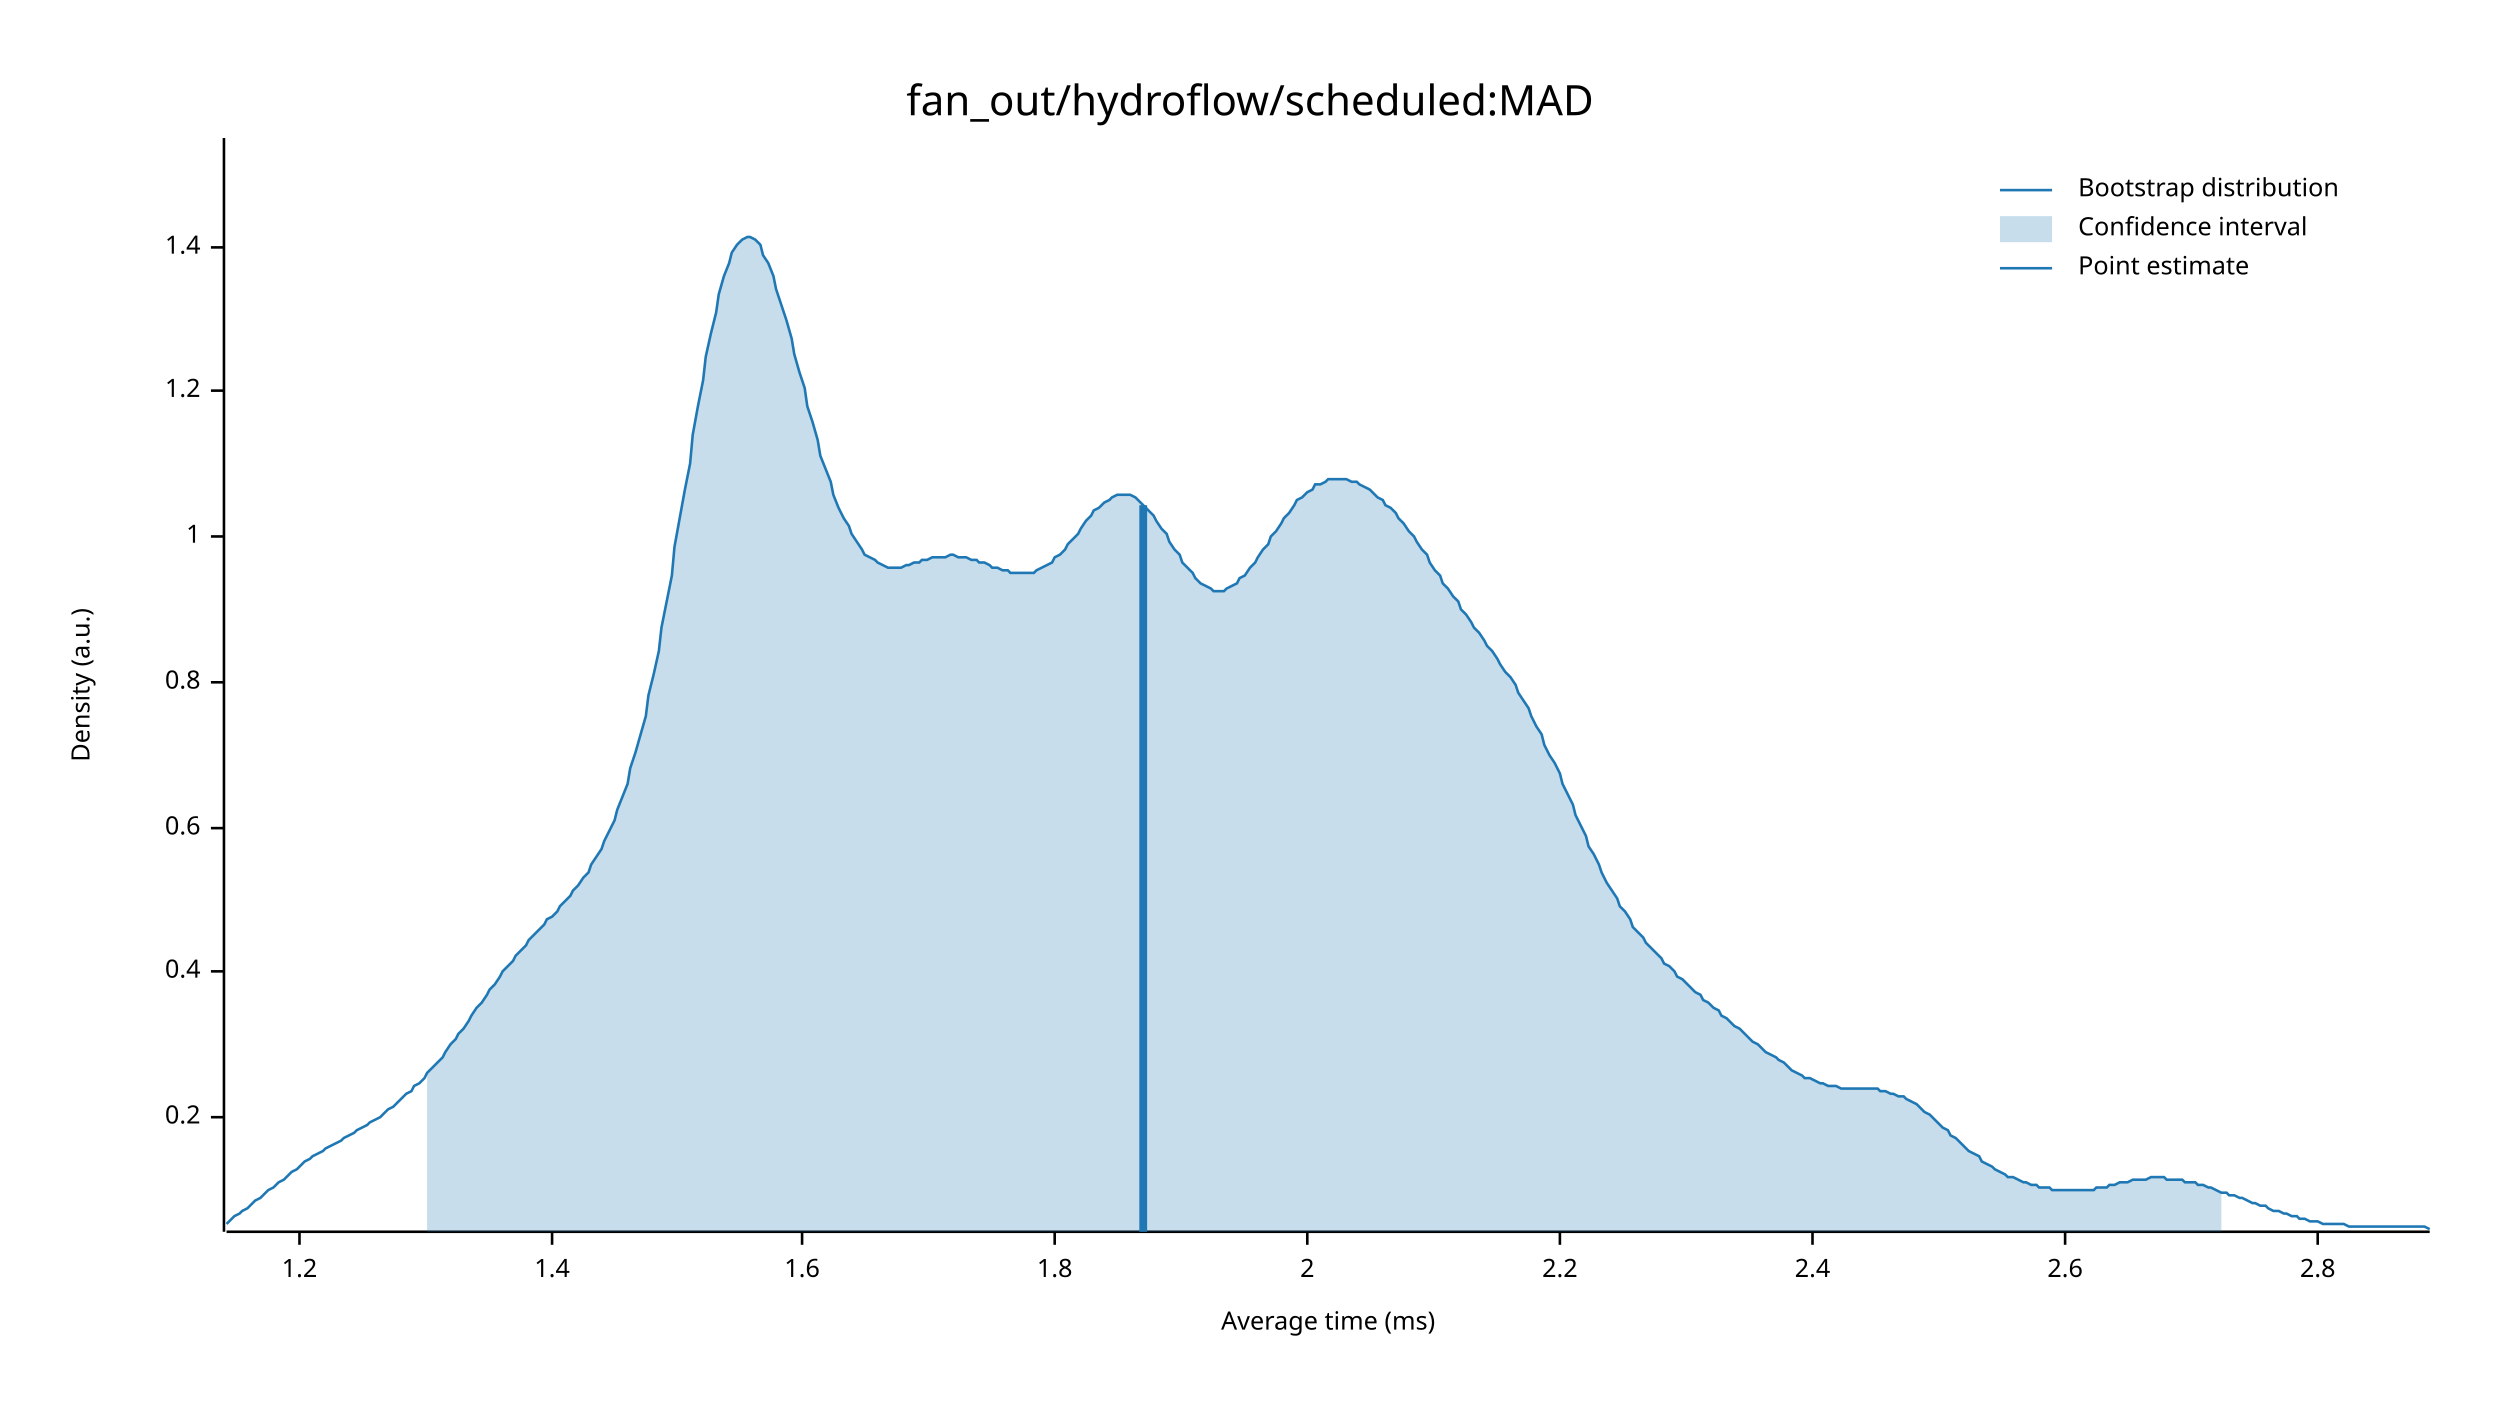
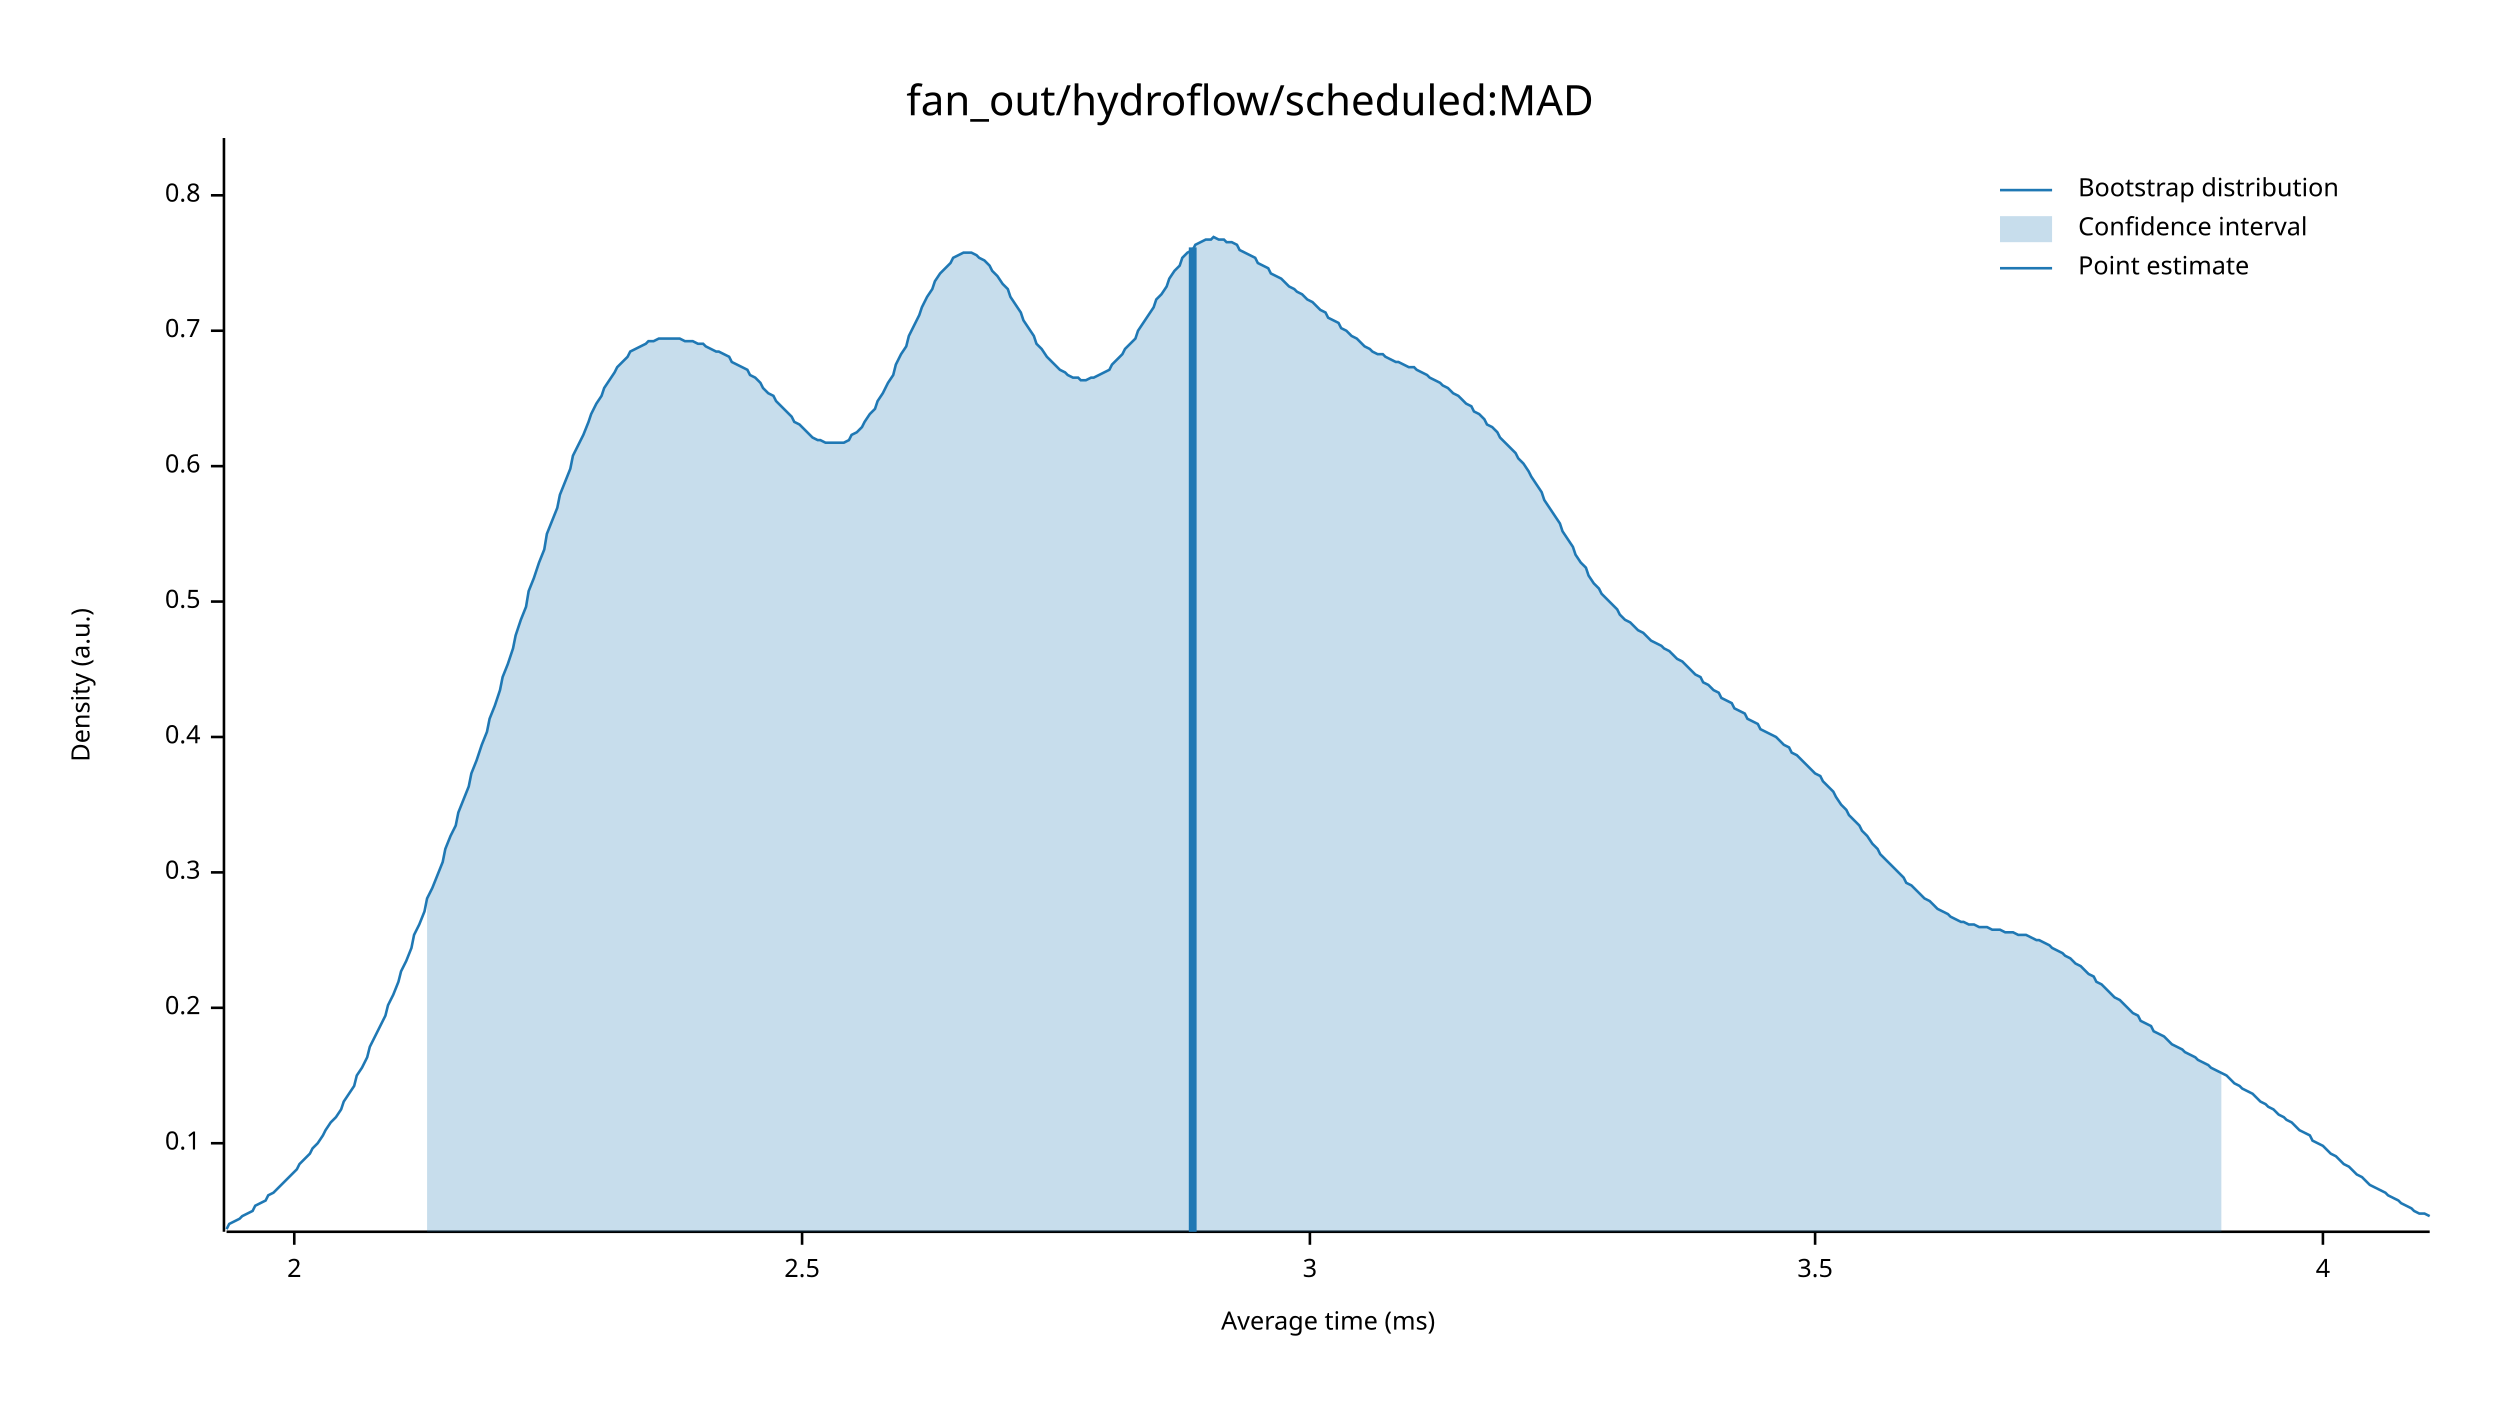
<svg xmlns="http://www.w3.org/2000/svg" width="960" height="540" viewBox="0 0 960 540">
  <text x="480" y="32" dy="0.76em" text-anchor="middle" font-family="sans-serif" font-size="16.129" opacity="1" fill="#000000">
fan_out/hydroflow/scheduled:MAD
</text>
  <text x="27" y="263" dy="0.76em" text-anchor="middle" font-family="sans-serif" font-size="9.677" opacity="1" fill="#000000" transform="rotate(270, 27, 263)">
Density (a.u.)
</text>
  <text x="510" y="513" dy="-0.5ex" text-anchor="middle" font-family="sans-serif" font-size="9.677" opacity="1" fill="#000000">
Average time (ms)
</text>
  <polyline fill="none" opacity="1" stroke="#000000" stroke-width="1" points="86,53 86,473 " />
-   <text x="77" y="429" dy="0.5ex" text-anchor="end" font-family="sans-serif" font-size="9.677" opacity="1" fill="#000000">
+   <text x="77" y="439" dy="0.5ex" text-anchor="end" font-family="sans-serif" font-size="9.677" opacity="1" fill="#000000">
+ 0.1
+ </text>
+   <polyline fill="none" opacity="1" stroke="#000000" stroke-width="1" points="81,439 86,439 " />
+   <text x="77" y="387" dy="0.5ex" text-anchor="end" font-family="sans-serif" font-size="9.677" opacity="1" fill="#000000">
0.2
</text>
-   <polyline fill="none" opacity="1" stroke="#000000" stroke-width="1" points="81,429 86,429 " />
-   <text x="77" y="373" dy="0.5ex" text-anchor="end" font-family="sans-serif" font-size="9.677" opacity="1" fill="#000000">
+   <polyline fill="none" opacity="1" stroke="#000000" stroke-width="1" points="81,387 86,387 " />
+   <text x="77" y="335" dy="0.5ex" text-anchor="end" font-family="sans-serif" font-size="9.677" opacity="1" fill="#000000">
+ 0.3
+ </text>
+   <polyline fill="none" opacity="1" stroke="#000000" stroke-width="1" points="81,335 86,335 " />
+   <text x="77" y="283" dy="0.5ex" text-anchor="end" font-family="sans-serif" font-size="9.677" opacity="1" fill="#000000">
0.4
</text>
-   <polyline fill="none" opacity="1" stroke="#000000" stroke-width="1" points="81,373 86,373 " />
-   <text x="77" y="318" dy="0.5ex" text-anchor="end" font-family="sans-serif" font-size="9.677" opacity="1" fill="#000000">
+   <polyline fill="none" opacity="1" stroke="#000000" stroke-width="1" points="81,283 86,283 " />
+   <text x="77" y="231" dy="0.5ex" text-anchor="end" font-family="sans-serif" font-size="9.677" opacity="1" fill="#000000">
+ 0.5
+ </text>
+   <polyline fill="none" opacity="1" stroke="#000000" stroke-width="1" points="81,231 86,231 " />
+   <text x="77" y="179" dy="0.5ex" text-anchor="end" font-family="sans-serif" font-size="9.677" opacity="1" fill="#000000">
0.6
</text>
-   <polyline fill="none" opacity="1" stroke="#000000" stroke-width="1" points="81,318 86,318 " />
-   <text x="77" y="262" dy="0.5ex" text-anchor="end" font-family="sans-serif" font-size="9.677" opacity="1" fill="#000000">
+   <polyline fill="none" opacity="1" stroke="#000000" stroke-width="1" points="81,179 86,179 " />
+   <text x="77" y="127" dy="0.5ex" text-anchor="end" font-family="sans-serif" font-size="9.677" opacity="1" fill="#000000">
+ 0.7
+ </text>
+   <polyline fill="none" opacity="1" stroke="#000000" stroke-width="1" points="81,127 86,127 " />
+   <text x="77" y="75" dy="0.5ex" text-anchor="end" font-family="sans-serif" font-size="9.677" opacity="1" fill="#000000">
0.8
</text>
-   <polyline fill="none" opacity="1" stroke="#000000" stroke-width="1" points="81,262 86,262 " />
-   <text x="77" y="206" dy="0.5ex" text-anchor="end" font-family="sans-serif" font-size="9.677" opacity="1" fill="#000000">
- 1
+   <polyline fill="none" opacity="1" stroke="#000000" stroke-width="1" points="81,75 86,75 " />
+   <polyline fill="none" opacity="1" stroke="#000000" stroke-width="1" points="87,473 933,473 " />
+   <text x="113" y="483" dy="0.76em" text-anchor="middle" font-family="sans-serif" font-size="9.677" opacity="1" fill="#000000">
+ 2
</text>
-   <polyline fill="none" opacity="1" stroke="#000000" stroke-width="1" points="81,206 86,206 " />
-   <text x="77" y="150" dy="0.5ex" text-anchor="end" font-family="sans-serif" font-size="9.677" opacity="1" fill="#000000">
- 1.2
- </text>
-   <polyline fill="none" opacity="1" stroke="#000000" stroke-width="1" points="81,150 86,150 " />
-   <text x="77" y="95" dy="0.5ex" text-anchor="end" font-family="sans-serif" font-size="9.677" opacity="1" fill="#000000">
- 1.4
- </text>
-   <polyline fill="none" opacity="1" stroke="#000000" stroke-width="1" points="81,95 86,95 " />
-   <polyline fill="none" opacity="1" stroke="#000000" stroke-width="1" points="87,473 933,473 " />
-   <text x="115" y="483" dy="0.76em" text-anchor="middle" font-family="sans-serif" font-size="9.677" opacity="1" fill="#000000">
- 1.2
- </text>
-   <polyline fill="none" opacity="1" stroke="#000000" stroke-width="1" points="115,473 115,478 " />
-   <text x="212" y="483" dy="0.76em" text-anchor="middle" font-family="sans-serif" font-size="9.677" opacity="1" fill="#000000">
- 1.4
- </text>
-   <polyline fill="none" opacity="1" stroke="#000000" stroke-width="1" points="212,473 212,478 " />
+   <polyline fill="none" opacity="1" stroke="#000000" stroke-width="1" points="113,473 113,478 " />
  <text x="308" y="483" dy="0.76em" text-anchor="middle" font-family="sans-serif" font-size="9.677" opacity="1" fill="#000000">
- 1.6
+ 2.5
</text>
  <polyline fill="none" opacity="1" stroke="#000000" stroke-width="1" points="308,473 308,478 " />
-   <text x="405" y="483" dy="0.76em" text-anchor="middle" font-family="sans-serif" font-size="9.677" opacity="1" fill="#000000">
- 1.8
+   <text x="503" y="483" dy="0.76em" text-anchor="middle" font-family="sans-serif" font-size="9.677" opacity="1" fill="#000000">
+ 3
</text>
-   <polyline fill="none" opacity="1" stroke="#000000" stroke-width="1" points="405,473 405,478 " />
-   <text x="502" y="483" dy="0.76em" text-anchor="middle" font-family="sans-serif" font-size="9.677" opacity="1" fill="#000000">
- 2
+   <polyline fill="none" opacity="1" stroke="#000000" stroke-width="1" points="503,473 503,478 " />
+   <text x="697" y="483" dy="0.76em" text-anchor="middle" font-family="sans-serif" font-size="9.677" opacity="1" fill="#000000">
+ 3.5
</text>
-   <polyline fill="none" opacity="1" stroke="#000000" stroke-width="1" points="502,473 502,478 " />
-   <text x="599" y="483" dy="0.76em" text-anchor="middle" font-family="sans-serif" font-size="9.677" opacity="1" fill="#000000">
- 2.2
+   <polyline fill="none" opacity="1" stroke="#000000" stroke-width="1" points="697,473 697,478 " />
+   <text x="892" y="483" dy="0.76em" text-anchor="middle" font-family="sans-serif" font-size="9.677" opacity="1" fill="#000000">
+ 4
</text>
-   <polyline fill="none" opacity="1" stroke="#000000" stroke-width="1" points="599,473 599,478 " />
-   <text x="696" y="483" dy="0.76em" text-anchor="middle" font-family="sans-serif" font-size="9.677" opacity="1" fill="#000000">
- 2.4
- </text>
-   <polyline fill="none" opacity="1" stroke="#000000" stroke-width="1" points="696,473 696,478 " />
-   <text x="793" y="483" dy="0.76em" text-anchor="middle" font-family="sans-serif" font-size="9.677" opacity="1" fill="#000000">
- 2.6
- </text>
-   <polyline fill="none" opacity="1" stroke="#000000" stroke-width="1" points="793,473 793,478 " />
-   <text x="890" y="483" dy="0.76em" text-anchor="middle" font-family="sans-serif" font-size="9.677" opacity="1" fill="#000000">
- 2.8
- </text>
-   <polyline fill="none" opacity="1" stroke="#000000" stroke-width="1" points="890,473 890,478 " />
-   <polyline fill="none" opacity="1" stroke="#1F78B4" stroke-width="1" points="87,470 88,469 90,467 92,466 93,465 95,464 97,462 98,461 100,460 102,458 103,457 105,456 107,454 109,453 110,452 112,450 114,449 115,448 117,446 119,445 120,444 122,443 124,442 125,441 127,440 129,439 131,438 132,437 134,436 136,435 137,434 139,433 141,432 142,431 144,430 146,429 148,427 149,426 151,425 153,423 154,422 156,420 158,419 159,417 161,416 163,414 164,412 166,410 168,408 170,406 171,404 173,401 175,399 176,397 178,395 180,392 181,390 183,387 185,385 187,382 188,380 190,378 192,375 193,373 195,371 197,369 198,367 200,365 202,363 203,361 205,359 207,357 209,355 210,353 212,352 214,350 215,348 217,346 219,344 220,342 222,340 224,337 226,335 227,332 229,329 231,326 232,323 234,319 236,315 237,311 239,306 241,301 242,295 244,289 246,282 248,275 249,267 251,259 253,250 254,241 256,231 258,221 259,210 261,199 263,188 265,178 266,167 268,156 270,146 271,137 273,128 275,120 276,113 278,106 280,101 281,97 283,94 285,92 287,91 288,91 290,92 292,94 293,98 295,101 297,106 298,111 300,117 302,123 304,130 305,136 307,143 309,149 310,156 312,162 314,169 315,175 317,180 319,185 320,190 322,195 324,199 326,202 327,205 329,208 331,211 332,213 334,214 336,215 337,216 339,217 341,218 343,218 344,218 346,218 348,217 349,217 351,216 353,216 354,215 356,215 358,214 359,214 361,214 363,214 365,213 366,213 368,214 370,214 371,214 373,215 375,215 376,216 378,216 380,217 381,218 383,218 385,219 387,219 388,220 390,220 392,220 393,220 395,220 397,220 398,219 400,218 402,217 404,216 405,214 407,213 409,211 410,209 412,207 414,205 415,203 417,200 419,198 420,196 422,195 424,193 426,192 427,191 429,190 431,190 432,190 434,190 436,191 437,192 439,194 441,196 443,198 444,200 446,203 448,205 449,208 451,211 453,213 454,216 456,218 458,220 459,222 461,224 463,225 465,226 466,227 468,227 470,227 471,226 473,225 475,224 476,222 478,221 480,218 482,216 483,214 485,211 487,209 488,206 490,204 492,201 493,199 495,197 497,194 498,192 500,191 502,189 504,188 505,186 507,186 509,185 510,184 512,184 514,184 515,184 517,184 519,185 521,185 522,186 524,187 526,188 527,189 529,191 531,192 532,194 534,195 536,197 537,199 539,201 541,204 543,206 544,208 546,211 548,213 549,216 551,219 553,221 554,224 556,226 558,229 560,231 561,234 563,236 565,239 566,241 568,243 570,246 571,248 573,250 575,253 576,255 578,258 580,260 582,263 583,266 585,269 587,272 588,275 590,279 592,282 593,286 595,290 597,293 599,297 600,301 602,305 604,309 605,313 607,317 609,321 610,325 612,328 614,332 615,335 617,339 619,342 621,345 622,348 624,350 626,353 627,356 629,358 631,360 632,362 634,364 636,366 638,368 639,370 641,371 643,373 644,375 646,376 648,378 649,379 651,381 653,382 654,384 656,385 658,387 660,388 661,390 663,391 665,393 666,394 668,395 670,397 671,398 673,400 675,401 676,402 678,404 680,405 682,406 683,407 685,408 687,410 688,411 690,412 692,413 693,414 695,414 697,415 699,416 700,416 702,417 704,417 705,417 707,418 709,418 710,418 712,418 714,418 715,418 717,418 719,418 721,418 722,419 724,419 726,420 727,420 729,421 731,421 732,422 734,423 736,424 738,426 739,427 741,428 743,430 744,431 746,433 748,434 749,436 751,437 753,439 754,440 756,442 758,443 760,444 761,446 763,447 765,448 766,449 768,450 770,451 771,452 773,452 775,453 777,454 778,454 780,455 782,455 783,456 785,456 787,456 788,457 790,457 792,457 793,457 795,457 797,457 799,457 800,457 802,457 804,457 805,456 807,456 809,456 810,455 812,455 814,454 816,454 817,454 819,453 821,453 822,453 824,453 826,452 827,452 829,452 831,452 832,453 834,453 836,453 838,453 839,454 841,454 843,454 844,455 846,455 848,456 849,456 851,457 853,458 855,458 856,459 858,459 860,460 861,460 863,461 865,462 866,462 868,463 870,463 871,464 873,465 875,465 877,466 878,466 880,467 882,467 883,468 885,468 887,469 888,469 890,469 892,470 894,470 895,470 897,470 899,470 900,470 902,471 904,471 905,471 907,471 909,471 910,471 912,471 914,471 916,471 917,471 919,471 921,471 922,471 924,471 926,471 927,471 929,471 931,471 933,472 " />
-   <polygon opacity="0.25" fill="#1F78B4" points="164,412 166,410 168,408 170,406 171,404 173,401 175,399 176,397 178,395 180,392 181,390 183,387 185,385 187,382 188,380 190,378 192,375 193,373 195,371 197,369 198,367 200,365 202,363 203,361 205,359 207,357 209,355 210,353 212,352 214,350 215,348 217,346 219,344 220,342 222,340 224,337 226,335 227,332 229,329 231,326 232,323 234,319 236,315 237,311 239,306 241,301 242,295 244,289 246,282 248,275 249,267 251,259 253,250 254,241 256,231 258,221 259,210 261,199 263,188 265,178 266,167 268,156 270,146 271,137 273,128 275,120 276,113 278,106 280,101 281,97 283,94 285,92 287,91 288,91 290,92 292,94 293,98 295,101 297,106 298,111 300,117 302,123 304,130 305,136 307,143 309,149 310,156 312,162 314,169 315,175 317,180 319,185 320,190 322,195 324,199 326,202 327,205 329,208 331,211 332,213 334,214 336,215 337,216 339,217 341,218 343,218 344,218 346,218 348,217 349,217 351,216 353,216 354,215 356,215 358,214 359,214 361,214 363,214 365,213 366,213 368,214 370,214 371,214 373,215 375,215 376,216 378,216 380,217 381,218 383,218 385,219 387,219 388,220 390,220 392,220 393,220 395,220 397,220 398,219 400,218 402,217 404,216 405,214 407,213 409,211 410,209 412,207 414,205 415,203 417,200 419,198 420,196 422,195 424,193 426,192 427,191 429,190 431,190 432,190 434,190 436,191 437,192 439,194 441,196 443,198 444,200 446,203 448,205 449,208 451,211 453,213 454,216 456,218 458,220 459,222 461,224 463,225 465,226 466,227 468,227 470,227 471,226 473,225 475,224 476,222 478,221 480,218 482,216 483,214 485,211 487,209 488,206 490,204 492,201 493,199 495,197 497,194 498,192 500,191 502,189 504,188 505,186 507,186 509,185 510,184 512,184 514,184 515,184 517,184 519,185 521,185 522,186 524,187 526,188 527,189 529,191 531,192 532,194 534,195 536,197 537,199 539,201 541,204 543,206 544,208 546,211 548,213 549,216 551,219 553,221 554,224 556,226 558,229 560,231 561,234 563,236 565,239 566,241 568,243 570,246 571,248 573,250 575,253 576,255 578,258 580,260 582,263 583,266 585,269 587,272 588,275 590,279 592,282 593,286 595,290 597,293 599,297 600,301 602,305 604,309 605,313 607,317 609,321 610,325 612,328 614,332 615,335 617,339 619,342 621,345 622,348 624,350 626,353 627,356 629,358 631,360 632,362 634,364 636,366 638,368 639,370 641,371 643,373 644,375 646,376 648,378 649,379 651,381 653,382 654,384 656,385 658,387 660,388 661,390 663,391 665,393 666,394 668,395 670,397 671,398 673,400 675,401 676,402 678,404 680,405 682,406 683,407 685,408 687,410 688,411 690,412 692,413 693,414 695,414 697,415 699,416 700,416 702,417 704,417 705,417 707,418 709,418 710,418 712,418 714,418 715,418 717,418 719,418 721,418 722,419 724,419 726,420 727,420 729,421 731,421 732,422 734,423 736,424 738,426 739,427 741,428 743,430 744,431 746,433 748,434 749,436 751,437 753,439 754,440 756,442 758,443 760,444 761,446 763,447 765,448 766,449 768,450 770,451 771,452 773,452 775,453 777,454 778,454 780,455 782,455 783,456 785,456 787,456 788,457 790,457 792,457 793,457 795,457 797,457 799,457 800,457 802,457 804,457 805,456 807,456 809,456 810,455 812,455 814,454 816,454 817,454 819,453 821,453 822,453 824,453 826,452 827,452 829,452 831,452 832,453 834,453 836,453 838,453 839,454 841,454 843,454 844,455 846,455 848,456 849,456 851,457 853,458 853,473 164,473 " />
-   <polyline fill="none" opacity="1" stroke="#1F78B4" stroke-width="3" points="439,473 439,194 " />
+   <polyline fill="none" opacity="1" stroke="#000000" stroke-width="1" points="892,473 892,478 " />
+   <polyline fill="none" opacity="1" stroke="#1F78B4" stroke-width="1" points="87,472 88,470 90,469 92,468 93,467 95,466 97,465 98,463 100,462 102,461 103,459 105,458 107,456 109,454 110,453 112,451 114,449 115,447 117,445 119,443 120,441 122,439 124,436 125,434 127,431 129,429 131,426 132,423 134,420 136,417 137,413 139,410 141,406 142,402 144,398 146,394 148,390 149,386 151,382 153,377 154,373 156,369 158,364 159,359 161,355 163,350 164,345 166,341 168,336 170,331 171,326 173,321 175,317 176,312 178,307 180,302 181,297 183,292 185,286 187,281 188,276 190,271 192,265 193,260 195,255 197,249 198,244 200,238 202,233 203,227 205,222 207,216 209,211 210,205 212,200 214,195 215,190 217,185 219,180 220,175 222,171 224,167 226,162 227,159 229,155 231,152 232,149 234,146 236,143 237,141 239,139 241,137 242,135 244,134 246,133 248,132 249,131 251,131 253,130 254,130 256,130 258,130 259,130 261,130 263,131 265,131 266,131 268,132 270,132 271,133 273,134 275,135 276,135 278,136 280,137 281,139 283,140 285,141 287,142 288,144 290,145 292,147 293,149 295,151 297,152 298,154 300,156 302,158 304,160 305,162 307,163 309,165 310,166 312,168 314,169 315,169 317,170 319,170 320,170 322,170 324,170 326,169 327,167 329,166 331,164 332,162 334,159 336,157 337,154 339,151 341,147 343,144 344,140 346,136 348,133 349,129 351,125 353,121 354,118 356,114 358,111 359,108 361,105 363,103 365,101 366,99 368,98 370,97 371,97 373,97 375,98 376,99 378,100 380,102 381,104 383,106 385,109 387,111 388,114 390,117 392,120 393,123 395,126 397,129 398,132 400,134 402,137 404,139 405,140 407,142 409,143 410,144 412,145 414,145 415,146 417,146 419,145 420,145 422,144 424,143 426,142 427,140 429,138 431,136 432,134 434,132 436,130 437,127 439,124 441,121 443,118 444,115 446,113 448,110 449,107 451,104 453,102 454,99 456,97 458,96 459,94 461,93 463,92 465,92 466,91 468,92 470,92 471,93 473,93 475,94 476,96 478,97 480,98 482,99 483,101 485,102 487,103 488,105 490,106 492,107 493,108 495,110 497,111 498,112 500,113 502,115 504,116 505,117 507,119 509,120 510,122 512,123 514,124 515,126 517,127 519,129 521,130 522,131 524,133 526,134 527,135 529,136 531,136 532,137 534,138 536,139 537,139 539,140 541,141 543,141 544,142 546,143 548,144 549,145 551,146 553,147 554,148 556,149 558,151 560,152 561,153 563,155 565,156 566,158 568,159 570,161 571,163 573,164 575,166 576,168 578,170 580,172 582,174 583,176 585,178 587,181 588,183 590,186 592,189 593,192 595,195 597,198 599,201 600,204 602,207 604,210 605,213 607,216 609,218 610,221 612,224 614,226 615,228 617,230 619,232 621,234 622,236 624,238 626,239 627,240 629,242 631,243 632,244 634,246 636,247 638,248 639,249 641,250 643,252 644,253 646,254 648,256 649,257 651,259 653,260 654,262 656,263 658,265 660,266 661,268 663,269 665,270 666,272 668,273 670,274 671,276 673,277 675,278 676,280 678,281 680,282 682,283 683,284 685,286 687,287 688,289 690,290 692,292 693,293 695,295 697,297 699,298 700,300 702,302 704,304 705,306 707,309 709,311 710,313 712,315 714,317 715,319 717,321 719,324 721,326 722,328 724,330 726,332 727,333 729,335 731,337 732,339 734,340 736,342 738,344 739,345 741,346 743,348 744,349 746,350 748,351 749,352 751,353 753,354 754,354 756,355 758,355 760,356 761,356 763,356 765,357 766,357 768,357 770,358 771,358 773,358 775,359 777,359 778,359 780,360 782,361 783,361 785,362 787,363 788,364 790,365 792,366 793,367 795,368 797,370 799,371 800,372 802,374 804,375 805,377 807,378 809,380 810,381 812,383 814,384 816,386 817,387 819,389 821,390 822,392 824,393 826,394 827,396 829,397 831,398 832,399 834,401 836,402 838,403 839,404 841,405 843,406 844,407 846,408 848,409 849,410 851,411 853,412 855,413 856,414 858,416 860,417 861,418 863,419 865,420 866,421 868,423 870,424 871,425 873,426 875,428 877,429 878,430 880,431 882,433 883,434 885,435 887,436 888,438 890,439 892,440 894,442 895,443 897,444 899,446 900,447 902,448 904,450 905,451 907,452 909,454 910,455 912,456 914,457 916,458 917,459 919,460 921,461 922,462 924,463 926,464 927,465 929,466 931,466 933,467 " />
+   <polygon opacity="0.25" fill="#1F78B4" points="164,345 166,341 168,336 170,331 171,326 173,321 175,317 176,312 178,307 180,302 181,297 183,292 185,286 187,281 188,276 190,271 192,265 193,260 195,255 197,249 198,244 200,238 202,233 203,227 205,222 207,216 209,211 210,205 212,200 214,195 215,190 217,185 219,180 220,175 222,171 224,167 226,162 227,159 229,155 231,152 232,149 234,146 236,143 237,141 239,139 241,137 242,135 244,134 246,133 248,132 249,131 251,131 253,130 254,130 256,130 258,130 259,130 261,130 263,131 265,131 266,131 268,132 270,132 271,133 273,134 275,135 276,135 278,136 280,137 281,139 283,140 285,141 287,142 288,144 290,145 292,147 293,149 295,151 297,152 298,154 300,156 302,158 304,160 305,162 307,163 309,165 310,166 312,168 314,169 315,169 317,170 319,170 320,170 322,170 324,170 326,169 327,167 329,166 331,164 332,162 334,159 336,157 337,154 339,151 341,147 343,144 344,140 346,136 348,133 349,129 351,125 353,121 354,118 356,114 358,111 359,108 361,105 363,103 365,101 366,99 368,98 370,97 371,97 373,97 375,98 376,99 378,100 380,102 381,104 383,106 385,109 387,111 388,114 390,117 392,120 393,123 395,126 397,129 398,132 400,134 402,137 404,139 405,140 407,142 409,143 410,144 412,145 414,145 415,146 417,146 419,145 420,145 422,144 424,143 426,142 427,140 429,138 431,136 432,134 434,132 436,130 437,127 439,124 441,121 443,118 444,115 446,113 448,110 449,107 451,104 453,102 454,99 456,97 458,96 459,94 461,93 463,92 465,92 466,91 468,92 470,92 471,93 473,93 475,94 476,96 478,97 480,98 482,99 483,101 485,102 487,103 488,105 490,106 492,107 493,108 495,110 497,111 498,112 500,113 502,115 504,116 505,117 507,119 509,120 510,122 512,123 514,124 515,126 517,127 519,129 521,130 522,131 524,133 526,134 527,135 529,136 531,136 532,137 534,138 536,139 537,139 539,140 541,141 543,141 544,142 546,143 548,144 549,145 551,146 553,147 554,148 556,149 558,151 560,152 561,153 563,155 565,156 566,158 568,159 570,161 571,163 573,164 575,166 576,168 578,170 580,172 582,174 583,176 585,178 587,181 588,183 590,186 592,189 593,192 595,195 597,198 599,201 600,204 602,207 604,210 605,213 607,216 609,218 610,221 612,224 614,226 615,228 617,230 619,232 621,234 622,236 624,238 626,239 627,240 629,242 631,243 632,244 634,246 636,247 638,248 639,249 641,250 643,252 644,253 646,254 648,256 649,257 651,259 653,260 654,262 656,263 658,265 660,266 661,268 663,269 665,270 666,272 668,273 670,274 671,276 673,277 675,278 676,280 678,281 680,282 682,283 683,284 685,286 687,287 688,289 690,290 692,292 693,293 695,295 697,297 699,298 700,300 702,302 704,304 705,306 707,309 709,311 710,313 712,315 714,317 715,319 717,321 719,324 721,326 722,328 724,330 726,332 727,333 729,335 731,337 732,339 734,340 736,342 738,344 739,345 741,346 743,348 744,349 746,350 748,351 749,352 751,353 753,354 754,354 756,355 758,355 760,356 761,356 763,356 765,357 766,357 768,357 770,358 771,358 773,358 775,359 777,359 778,359 780,360 782,361 783,361 785,362 787,363 788,364 790,365 792,366 793,367 795,368 797,370 799,371 800,372 802,374 804,375 805,377 807,378 809,380 810,381 812,383 814,384 816,386 817,387 819,389 821,390 822,392 824,393 826,394 827,396 829,397 831,398 832,399 834,401 836,402 838,403 839,404 841,405 843,406 844,407 846,408 848,409 849,410 851,411 853,412 853,473 164,473 " />
+   <polyline fill="none" opacity="1" stroke="#1F78B4" stroke-width="3" points="458,473 458,95 " />
  <text x="798" y="68" dy="0.76em" text-anchor="start" font-family="sans-serif" font-size="9.677" opacity="1" fill="#000000">
Bootstrap distribution
</text>
  <text x="798" y="83" dy="0.76em" text-anchor="start" font-family="sans-serif" font-size="9.677" opacity="1" fill="#000000">
Confidence interval
</text>
  <text x="798" y="98" dy="0.76em" text-anchor="start" font-family="sans-serif" font-size="9.677" opacity="1" fill="#000000">
Point estimate
</text>
  <polyline fill="none" opacity="1" stroke="#1F78B4" stroke-width="1" points="768,73 788,73 " />
  <rect x="768" y="83" width="20" height="10" opacity="0.25" fill="#1F78B4" stroke="none" />
  <polyline fill="none" opacity="1" stroke="#1F78B4" stroke-width="1" points="768,103 788,103 " />
</svg>
